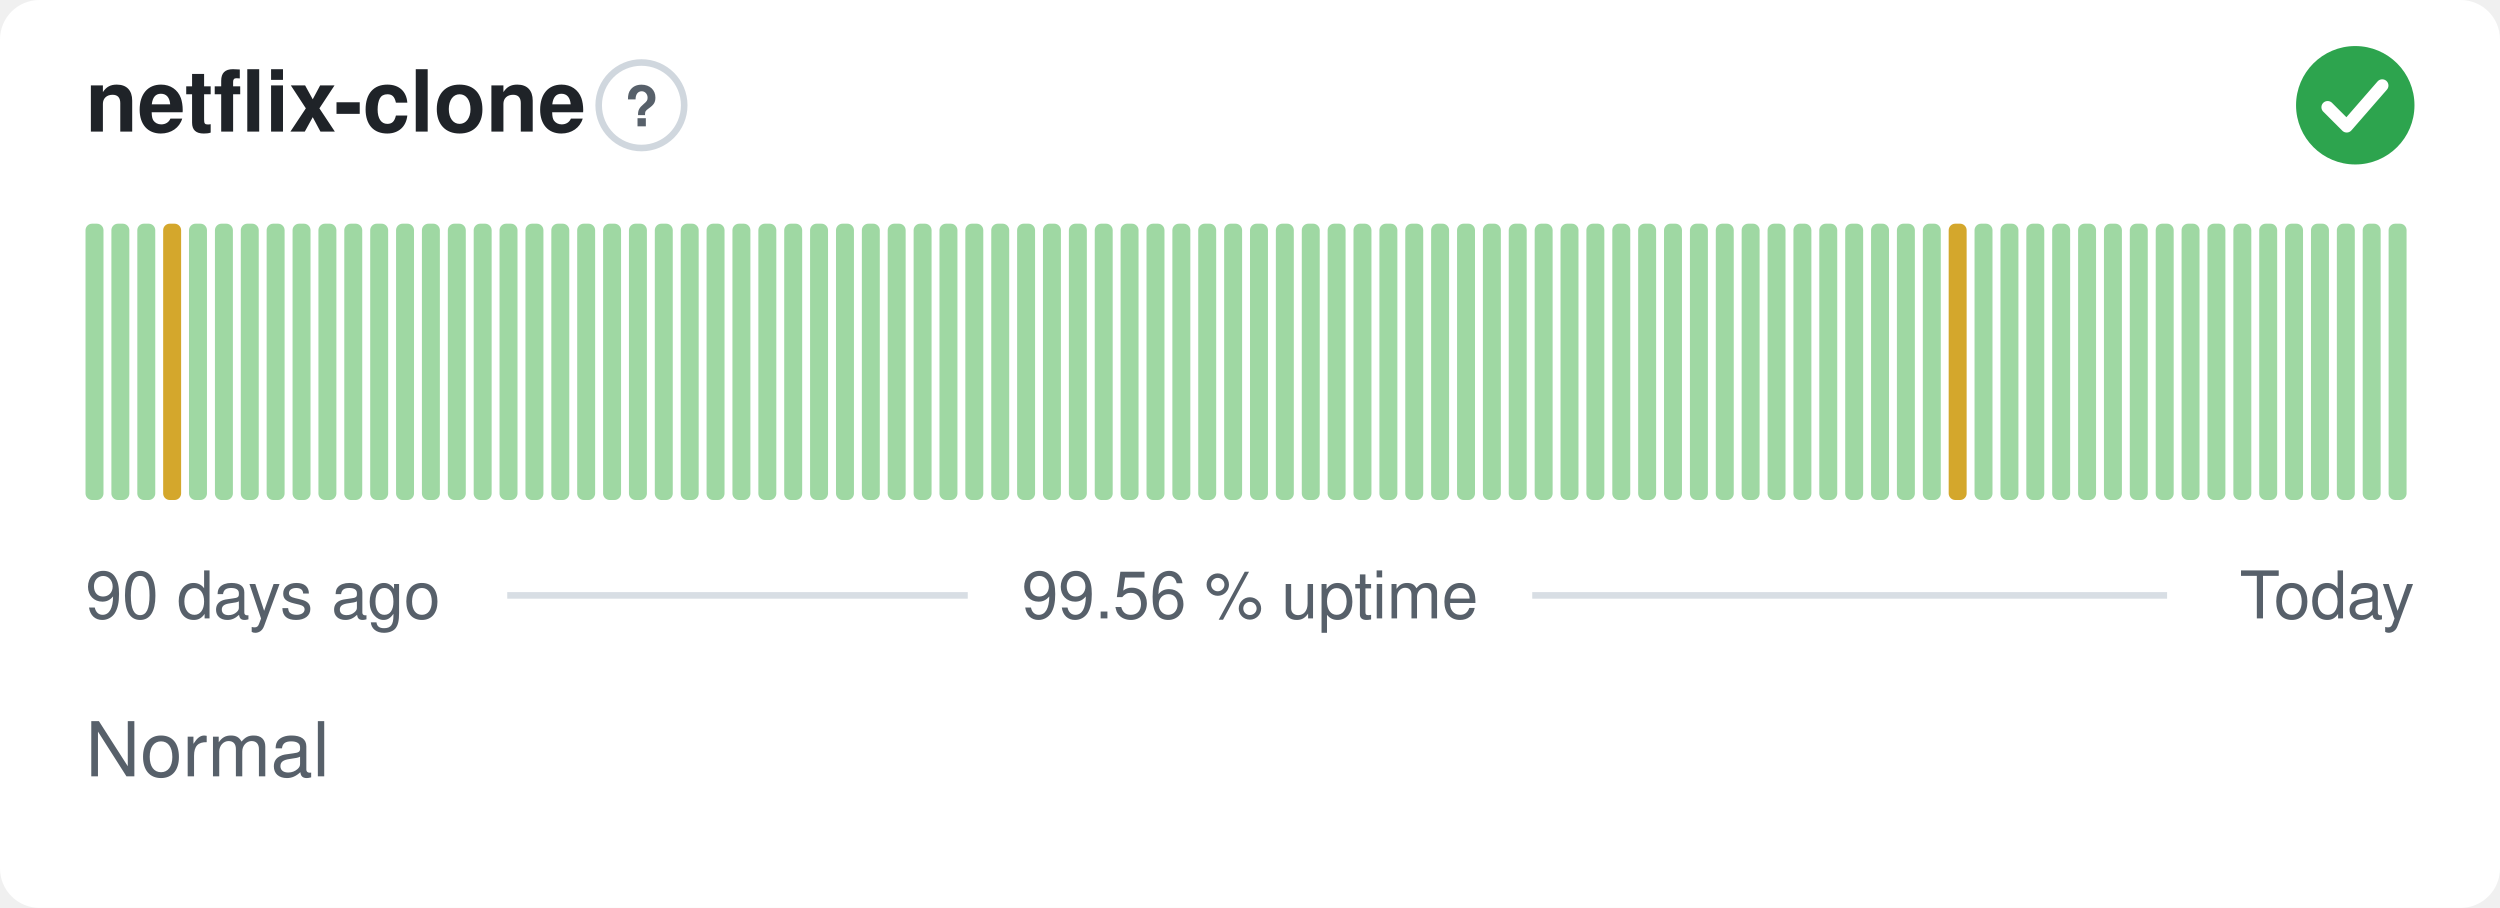
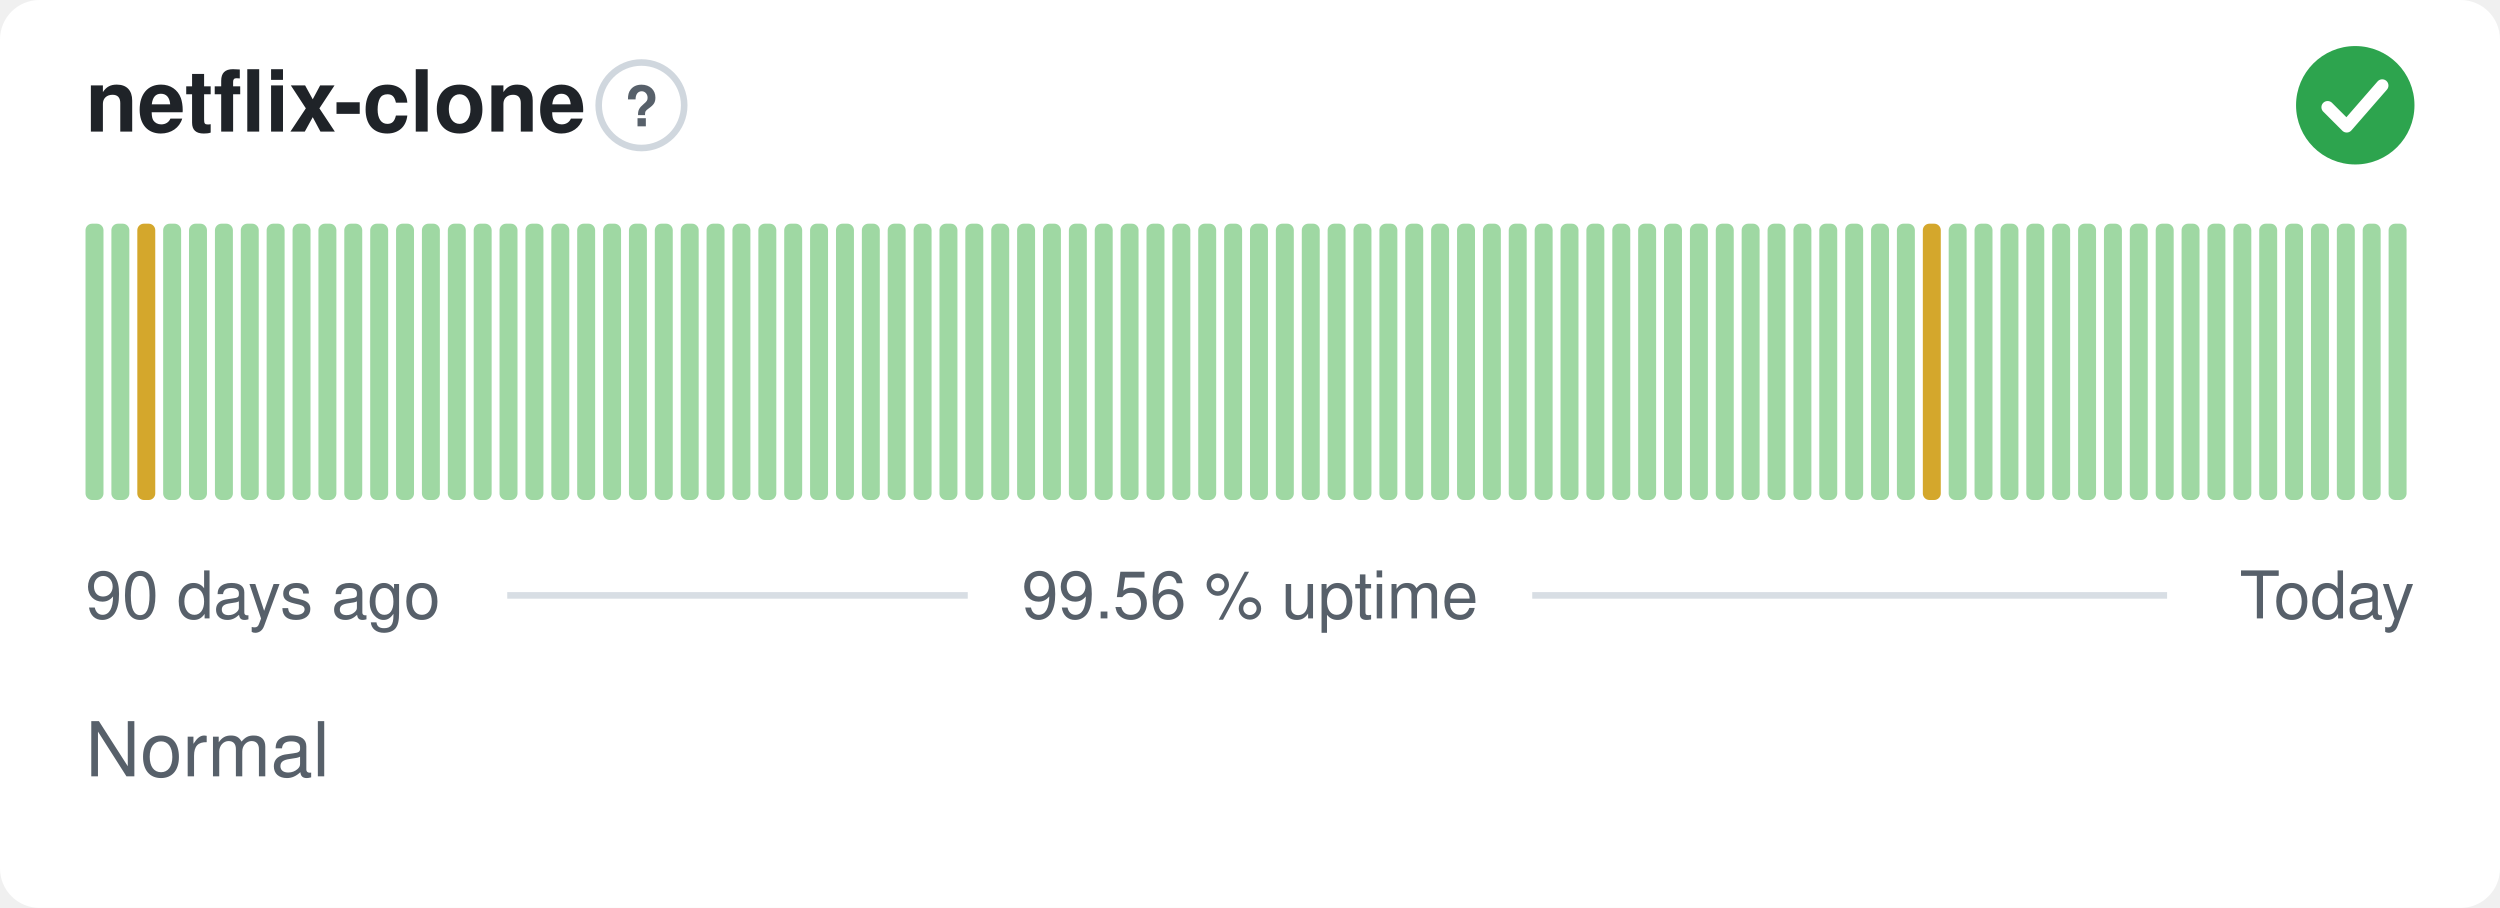
<svg xmlns="http://www.w3.org/2000/svg" width="380" height="138" viewBox="0 0 380 138" role="img" aria-label="netflix-clone: Normal, 99.56 % uptime over the last 90 days" font-family="-apple-system,BlinkMacSystemFont,'Segoe UI',Helvetica,Arial,sans-serif">
  <style>
    @media (prefers-color-scheme: dark) {
      .bg { fill: #0d1117 }
      .title { fill: #e6edf3 }
      .muted { fill: #8b949e }
      .hint { stroke: #30363d }
      .rule { stroke: #30363d }
      .nodata { fill: #21262d }
    }
  </style>
  <rect class="bg" width="380" height="138" rx="6" fill="#ffffff" />
  <text class="title" x="13" y="20" font-size="13" font-weight="600" fill="#1f2328">netflix-clone</text>
  <circle class="hint" cx="97.5" cy="16" r="6.5" fill="none" stroke="#d0d7de" stroke-width="1" />
  <text class="muted" x="97.5" y="19.2" text-anchor="middle" font-size="8.5" font-weight="700" fill="#57606a">?</text>
  <circle cx="358" cy="16" r="9" fill="#2da44e" />
  <path d="M353.80 16.30l2.90 2.90 5.40 -6.20" fill="none" stroke="#fff" stroke-width="1.89" stroke-linecap="round" stroke-linejoin="round" />
  <rect x="13.00" y="34.00" width="2.73" height="42.00" rx="1" fill="#9fd8a3" />
  <rect x="16.93" y="34.00" width="2.73" height="42.00" rx="1" fill="#9fd8a3" />
-   <rect x="20.87" y="34.00" width="2.73" height="42.00" rx="1" fill="#9fd8a3" />
-   <rect x="24.80" y="34.00" width="2.73" height="42.00" rx="1" fill="#d4a72c" />
+   <rect x="20.87" y="34.00" width="2.73" height="42.00" rx="1" fill="#d4a72c" />
+   <rect x="24.80" y="34.00" width="2.73" height="42.00" rx="1" fill="#9fd8a3" />
  <rect x="28.73" y="34.00" width="2.73" height="42.00" rx="1" fill="#9fd8a3" />
  <rect x="32.67" y="34.00" width="2.73" height="42.00" rx="1" fill="#9fd8a3" />
  <rect x="36.60" y="34.00" width="2.73" height="42.00" rx="1" fill="#9fd8a3" />
  <rect x="40.53" y="34.00" width="2.73" height="42.00" rx="1" fill="#9fd8a3" />
  <rect x="44.47" y="34.00" width="2.73" height="42.00" rx="1" fill="#9fd8a3" />
  <rect x="48.40" y="34.00" width="2.73" height="42.00" rx="1" fill="#9fd8a3" />
  <rect x="52.33" y="34.00" width="2.73" height="42.00" rx="1" fill="#9fd8a3" />
  <rect x="56.27" y="34.00" width="2.73" height="42.00" rx="1" fill="#9fd8a3" />
  <rect x="60.20" y="34.00" width="2.73" height="42.00" rx="1" fill="#9fd8a3" />
  <rect x="64.13" y="34.00" width="2.73" height="42.00" rx="1" fill="#9fd8a3" />
  <rect x="68.07" y="34.00" width="2.73" height="42.00" rx="1" fill="#9fd8a3" />
  <rect x="72.00" y="34.00" width="2.73" height="42.00" rx="1" fill="#9fd8a3" />
  <rect x="75.93" y="34.00" width="2.73" height="42.00" rx="1" fill="#9fd8a3" />
  <rect x="79.87" y="34.00" width="2.73" height="42.00" rx="1" fill="#9fd8a3" />
  <rect x="83.80" y="34.00" width="2.73" height="42.00" rx="1" fill="#9fd8a3" />
  <rect x="87.73" y="34.00" width="2.73" height="42.00" rx="1" fill="#9fd8a3" />
  <rect x="91.67" y="34.00" width="2.73" height="42.00" rx="1" fill="#9fd8a3" />
  <rect x="95.60" y="34.00" width="2.73" height="42.00" rx="1" fill="#9fd8a3" />
  <rect x="99.53" y="34.00" width="2.73" height="42.00" rx="1" fill="#9fd8a3" />
  <rect x="103.47" y="34.00" width="2.73" height="42.00" rx="1" fill="#9fd8a3" />
  <rect x="107.40" y="34.00" width="2.73" height="42.00" rx="1" fill="#9fd8a3" />
  <rect x="111.33" y="34.00" width="2.73" height="42.00" rx="1" fill="#9fd8a3" />
  <rect x="115.27" y="34.00" width="2.73" height="42.00" rx="1" fill="#9fd8a3" />
  <rect x="119.20" y="34.00" width="2.73" height="42.00" rx="1" fill="#9fd8a3" />
  <rect x="123.13" y="34.00" width="2.73" height="42.00" rx="1" fill="#9fd8a3" />
  <rect x="127.07" y="34.00" width="2.73" height="42.00" rx="1" fill="#9fd8a3" />
  <rect x="131.00" y="34.00" width="2.73" height="42.00" rx="1" fill="#9fd8a3" />
  <rect x="134.93" y="34.00" width="2.73" height="42.00" rx="1" fill="#9fd8a3" />
  <rect x="138.87" y="34.00" width="2.73" height="42.00" rx="1" fill="#9fd8a3" />
  <rect x="142.80" y="34.00" width="2.73" height="42.00" rx="1" fill="#9fd8a3" />
  <rect x="146.73" y="34.00" width="2.73" height="42.00" rx="1" fill="#9fd8a3" />
  <rect x="150.67" y="34.00" width="2.73" height="42.00" rx="1" fill="#9fd8a3" />
  <rect x="154.60" y="34.00" width="2.73" height="42.00" rx="1" fill="#9fd8a3" />
  <rect x="158.53" y="34.00" width="2.73" height="42.00" rx="1" fill="#9fd8a3" />
  <rect x="162.47" y="34.00" width="2.73" height="42.00" rx="1" fill="#9fd8a3" />
  <rect x="166.40" y="34.00" width="2.73" height="42.00" rx="1" fill="#9fd8a3" />
  <rect x="170.33" y="34.00" width="2.73" height="42.00" rx="1" fill="#9fd8a3" />
  <rect x="174.27" y="34.00" width="2.73" height="42.00" rx="1" fill="#9fd8a3" />
  <rect x="178.20" y="34.00" width="2.73" height="42.00" rx="1" fill="#9fd8a3" />
  <rect x="182.13" y="34.00" width="2.73" height="42.00" rx="1" fill="#9fd8a3" />
  <rect x="186.07" y="34.00" width="2.73" height="42.00" rx="1" fill="#9fd8a3" />
  <rect x="190.00" y="34.00" width="2.73" height="42.00" rx="1" fill="#9fd8a3" />
  <rect x="193.93" y="34.00" width="2.73" height="42.00" rx="1" fill="#9fd8a3" />
  <rect x="197.87" y="34.00" width="2.73" height="42.00" rx="1" fill="#9fd8a3" />
  <rect x="201.80" y="34.00" width="2.73" height="42.00" rx="1" fill="#9fd8a3" />
  <rect x="205.73" y="34.00" width="2.73" height="42.00" rx="1" fill="#9fd8a3" />
  <rect x="209.67" y="34.00" width="2.73" height="42.00" rx="1" fill="#9fd8a3" />
  <rect x="213.60" y="34.00" width="2.73" height="42.00" rx="1" fill="#9fd8a3" />
  <rect x="217.53" y="34.00" width="2.73" height="42.00" rx="1" fill="#9fd8a3" />
  <rect x="221.47" y="34.00" width="2.73" height="42.00" rx="1" fill="#9fd8a3" />
  <rect x="225.40" y="34.00" width="2.73" height="42.00" rx="1" fill="#9fd8a3" />
  <rect x="229.33" y="34.00" width="2.73" height="42.00" rx="1" fill="#9fd8a3" />
  <rect x="233.27" y="34.00" width="2.73" height="42.00" rx="1" fill="#9fd8a3" />
  <rect x="237.20" y="34.00" width="2.73" height="42.00" rx="1" fill="#9fd8a3" />
  <rect x="241.13" y="34.00" width="2.73" height="42.00" rx="1" fill="#9fd8a3" />
  <rect x="245.07" y="34.00" width="2.73" height="42.00" rx="1" fill="#9fd8a3" />
  <rect x="249.00" y="34.00" width="2.73" height="42.00" rx="1" fill="#9fd8a3" />
  <rect x="252.93" y="34.00" width="2.73" height="42.00" rx="1" fill="#9fd8a3" />
  <rect x="256.87" y="34.00" width="2.73" height="42.00" rx="1" fill="#9fd8a3" />
  <rect x="260.80" y="34.00" width="2.73" height="42.00" rx="1" fill="#9fd8a3" />
  <rect x="264.73" y="34.00" width="2.73" height="42.00" rx="1" fill="#9fd8a3" />
  <rect x="268.67" y="34.00" width="2.73" height="42.00" rx="1" fill="#9fd8a3" />
  <rect x="272.60" y="34.00" width="2.73" height="42.00" rx="1" fill="#9fd8a3" />
  <rect x="276.53" y="34.00" width="2.73" height="42.00" rx="1" fill="#9fd8a3" />
  <rect x="280.47" y="34.00" width="2.73" height="42.00" rx="1" fill="#9fd8a3" />
  <rect x="284.40" y="34.00" width="2.73" height="42.00" rx="1" fill="#9fd8a3" />
  <rect x="288.33" y="34.00" width="2.73" height="42.00" rx="1" fill="#9fd8a3" />
-   <rect x="292.27" y="34.00" width="2.73" height="42.00" rx="1" fill="#9fd8a3" />
-   <rect x="296.20" y="34.00" width="2.73" height="42.00" rx="1" fill="#d4a72c" />
+   <rect x="292.27" y="34.00" width="2.73" height="42.00" rx="1" fill="#d4a72c" />
+   <rect x="296.20" y="34.00" width="2.73" height="42.00" rx="1" fill="#9fd8a3" />
  <rect x="300.13" y="34.00" width="2.73" height="42.00" rx="1" fill="#9fd8a3" />
  <rect x="304.07" y="34.00" width="2.73" height="42.00" rx="1" fill="#9fd8a3" />
  <rect x="308.00" y="34.00" width="2.73" height="42.00" rx="1" fill="#9fd8a3" />
  <rect x="311.93" y="34.00" width="2.73" height="42.00" rx="1" fill="#9fd8a3" />
  <rect x="315.87" y="34.00" width="2.73" height="42.00" rx="1" fill="#9fd8a3" />
  <rect x="319.80" y="34.00" width="2.73" height="42.00" rx="1" fill="#9fd8a3" />
  <rect x="323.73" y="34.00" width="2.73" height="42.00" rx="1" fill="#9fd8a3" />
  <rect x="327.67" y="34.00" width="2.73" height="42.00" rx="1" fill="#9fd8a3" />
  <rect x="331.60" y="34.00" width="2.73" height="42.00" rx="1" fill="#9fd8a3" />
  <rect x="335.53" y="34.00" width="2.73" height="42.00" rx="1" fill="#9fd8a3" />
  <rect x="339.47" y="34.00" width="2.73" height="42.00" rx="1" fill="#9fd8a3" />
  <rect x="343.40" y="34.00" width="2.73" height="42.00" rx="1" fill="#9fd8a3" />
  <rect x="347.33" y="34.00" width="2.73" height="42.00" rx="1" fill="#9fd8a3" />
  <rect x="351.27" y="34.00" width="2.73" height="42.00" rx="1" fill="#9fd8a3" />
  <rect x="355.20" y="34.00" width="2.73" height="42.00" rx="1" fill="#9fd8a3" />
  <rect x="359.13" y="34.00" width="2.73" height="42.00" rx="1" fill="#9fd8a3" />
  <rect x="363.07" y="34.00" width="2.73" height="42.00" rx="1" fill="#9fd8a3" />
  <text class="muted" x="13" y="94" font-size="10" fill="#57606a">90 days ago</text>
  <text class="muted" x="190" y="94" text-anchor="middle" font-size="10" fill="#57606a">99.56 % uptime</text>
  <text class="muted" x="367" y="94" text-anchor="end" font-size="10" fill="#57606a">Today</text>
  <line class="rule" x1="77.1" y1="90.5" x2="147.1" y2="90.5" stroke="#d8dee4" stroke-width="1" />
  <line class="rule" x1="232.9" y1="90.5" x2="329.4" y2="90.5" stroke="#d8dee4" stroke-width="1" />
  <text class="muted" x="13" y="118" font-size="11.5" fill="#57606a">Normal</text>
</svg>
